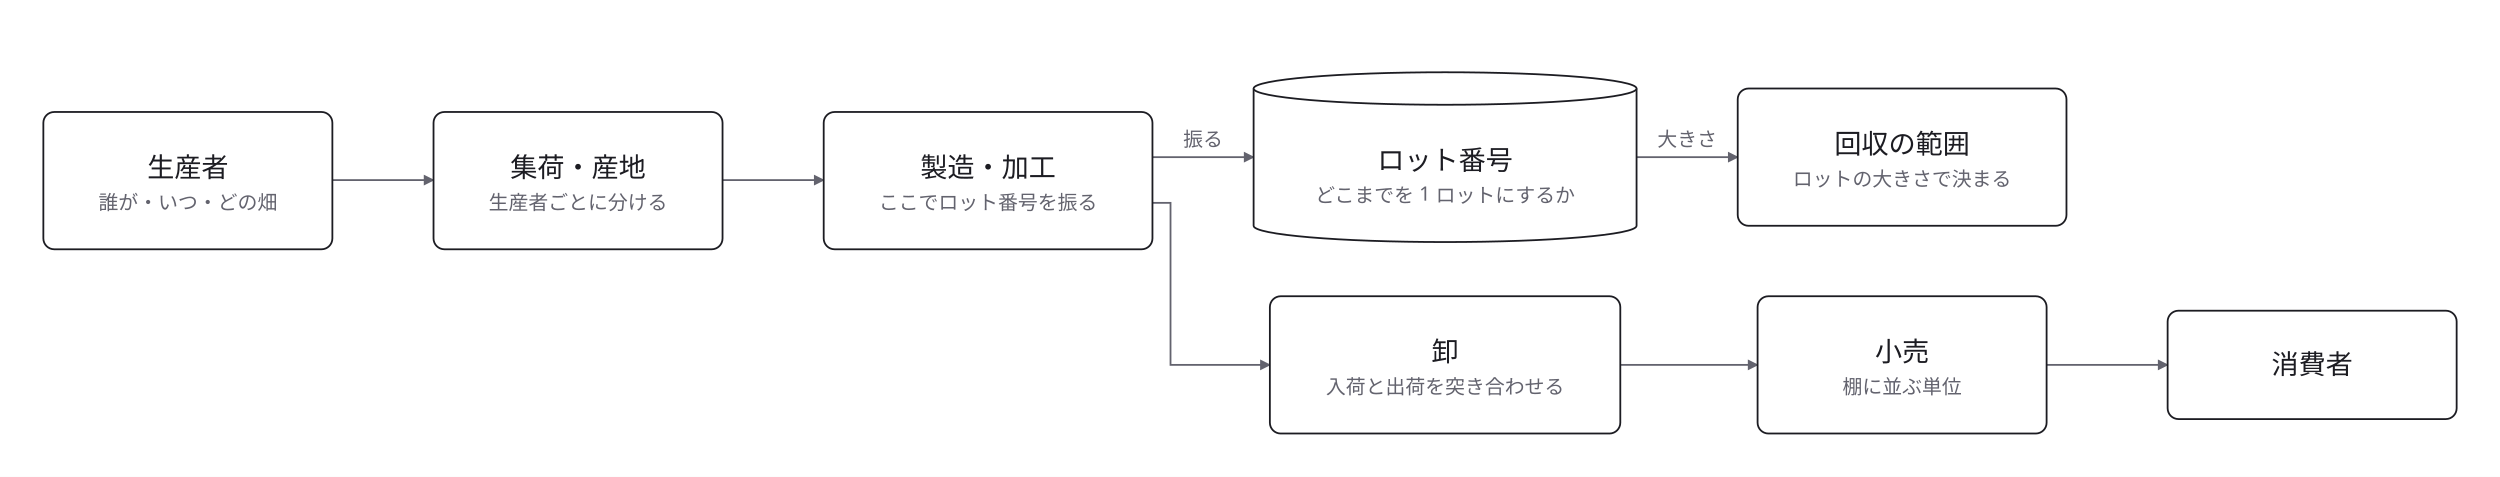
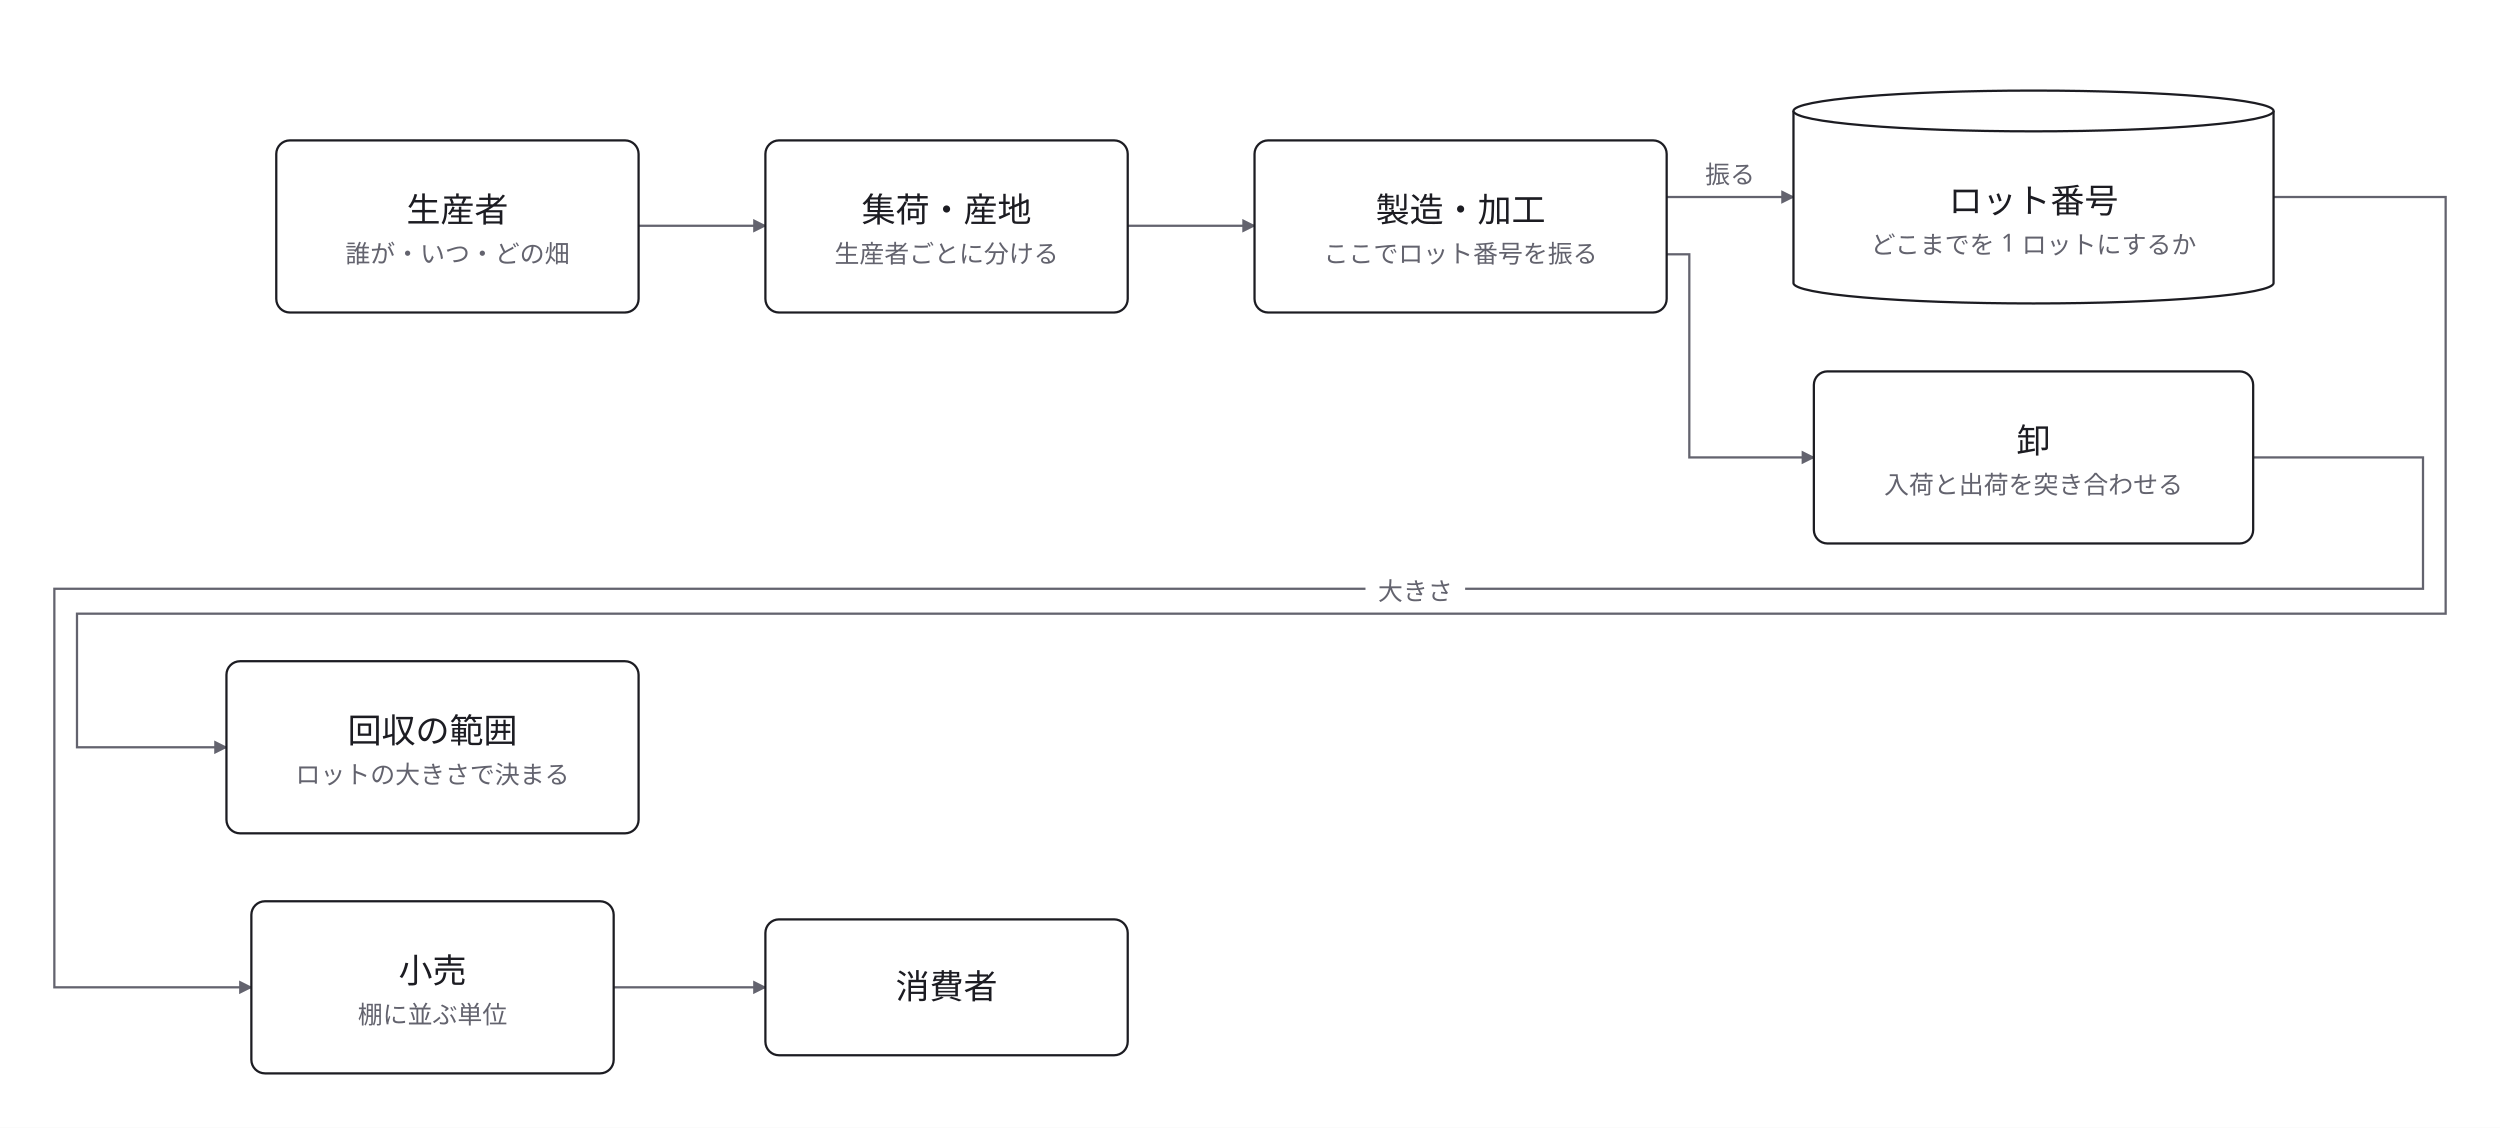
- <svg xmlns="http://www.w3.org/2000/svg" width="1384" height="264" viewBox="0 0 1384 264">
+ <svg xmlns="http://www.w3.org/2000/svg" width="1104" height="498" viewBox="0 0 1104 498">
  <defs>
    <marker id="arrow" viewBox="0 0 10 10" refX="9" refY="5" markerWidth="6" markerHeight="6" orient="auto">
      <path d="M 0 0 L 10 5 L 0 10 z" fill="#63636e" />
    </marker>
  </defs>
-   <rect data-paper="1" x="0" y="0" width="1384" height="264" fill="#ffffff" />
+   <rect data-paper="1" x="0" y="0" width="1104" height="498" fill="#ffffff" />
  <g data-edge="seisan&gt;syuka" data-pinned="false">
-     <path d="M 184 99.7 L 240 99.7" fill="none" stroke="#63636e" stroke-width="1" marker-end="url(#arrow)" />
+     <path d="M 282 99.7 L 338 99.7" fill="none" stroke="#63636e" stroke-width="1" marker-end="url(#arrow)" />
  </g>
  <g data-edge="syuka&gt;seizo" data-pinned="false">
-     <path d="M 400 99.7 L 456 99.7" fill="none" stroke="#63636e" stroke-width="1" marker-end="url(#arrow)" />
+     <path d="M 498 99.7 L 554 99.7" fill="none" stroke="#63636e" stroke-width="1" marker-end="url(#arrow)" />
  </g>
  <g data-edge="seizo&gt;oroshi" data-pinned="false">
-     <path d="M 638 112.3 L 648 112.3 L 648 202 L 703 202" fill="none" stroke="#63636e" stroke-width="1" marker-end="url(#arrow)" />
+     <path d="M 736 112.3 L 746 112.3 L 746 202 L 801 202" fill="none" stroke="#63636e" stroke-width="1" marker-end="url(#arrow)" />
  </g>
  <g data-edge="oroshi&gt;kouri" data-pinned="false">
-     <path d="M 897 202 L 973 202" fill="none" stroke="#63636e" stroke-width="1" marker-end="url(#arrow)" />
+     <path d="M 995 202 L 1070 202 L 1070 260 L 24 260 L 24 436 L 111 436" fill="none" stroke="#63636e" stroke-width="1" marker-end="url(#arrow)" />
  </g>
  <g data-edge="kouri&gt;syohi" data-pinned="false">
-     <path d="M 1133 202 L 1200 202" fill="none" stroke="#63636e" stroke-width="1" marker-end="url(#arrow)" />
+     <path d="M 271 436 L 338 436" fill="none" stroke="#63636e" stroke-width="1" marker-end="url(#arrow)" />
  </g>
  <g data-edge="seizo&gt;lot" data-pinned="false">
-     <path d="M 638 87 L 694 87" fill="none" stroke="#63636e" stroke-width="1" marker-end="url(#arrow)" />
-     <rect data-edge-label="1" x="650" y="70" width="32" height="14" fill="#ffffff" />
-     <text x="666" y="81" text-anchor="middle" font-family="sans-serif" font-size="11" fill="#63636e">振る</text>
+     <path d="M 736 87 L 792 87" fill="none" stroke="#63636e" stroke-width="1" marker-end="url(#arrow)" />
+     <rect data-edge-label="1" x="748" y="70" width="32" height="14" fill="#ffffff" />
+     <text x="764" y="81" text-anchor="middle" font-family="sans-serif" font-size="11" fill="#63636e">振る</text>
  </g>
  <g data-edge="lot&gt;kaisyu" data-pinned="false">
-     <path d="M 906 87 L 962 87" fill="none" stroke="#63636e" stroke-width="1" marker-end="url(#arrow)" />
-     <rect data-edge-label="1" x="912" y="70" width="44" height="14" fill="#ffffff" />
-     <text x="934" y="81" text-anchor="middle" font-family="sans-serif" font-size="11" fill="#63636e">大きさ</text>
+     <path d="M 1004 87 L 1080 87 L 1080 271 L 34 271 L 34 330 L 100 330" fill="none" stroke="#63636e" stroke-width="1" marker-end="url(#arrow)" />
+     <rect data-edge-label="1" x="603" y="254" width="44" height="14" fill="#ffffff" />
+     <text x="625" y="265" text-anchor="middle" font-family="sans-serif" font-size="11" fill="#63636e">大きさ</text>
  </g>
  <g data-node="seisan" data-pinned="false" data-shape="rect">
-     <rect x="24" y="62" width="160" height="76" rx="6" fill="#ffffff" stroke="#1c1c22" stroke-width="1" />
+     <rect x="122" y="62" width="160" height="76" rx="6" fill="#ffffff" stroke="#1c1c22" stroke-width="1" />
  </g>
  <g data-node="syuka" data-pinned="false" data-shape="rect">
-     <rect x="240" y="62" width="160" height="76" rx="6" fill="#ffffff" stroke="#1c1c22" stroke-width="1" />
+     <rect x="338" y="62" width="160" height="76" rx="6" fill="#ffffff" stroke="#1c1c22" stroke-width="1" />
  </g>
  <g data-node="seizo" data-pinned="false" data-shape="rect">
-     <rect x="456" y="62" width="182" height="76" rx="6" fill="#ffffff" stroke="#1c1c22" stroke-width="1" />
+     <rect x="554" y="62" width="182" height="76" rx="6" fill="#ffffff" stroke="#1c1c22" stroke-width="1" />
  </g>
  <g data-node="oroshi" data-pinned="false" data-shape="rect">
-     <rect x="703" y="164" width="194" height="76" rx="6" fill="#ffffff" stroke="#1c1c22" stroke-width="1" />
+     <rect x="801" y="164" width="194" height="76" rx="6" fill="#ffffff" stroke="#1c1c22" stroke-width="1" />
  </g>
  <g data-node="kouri" data-pinned="false" data-shape="rect">
-     <rect x="973" y="164" width="160" height="76" rx="6" fill="#ffffff" stroke="#1c1c22" stroke-width="1" />
+     <rect x="111" y="398" width="160" height="76" rx="6" fill="#ffffff" stroke="#1c1c22" stroke-width="1" />
  </g>
  <g data-node="syohi" data-pinned="false" data-shape="rect">
-     <rect x="1200" y="172" width="160" height="60" rx="6" fill="#ffffff" stroke="#1c1c22" stroke-width="1" />
+     <rect x="338" y="406" width="160" height="60" rx="6" fill="#ffffff" stroke="#1c1c22" stroke-width="1" />
  </g>
  <g data-node="lot" data-pinned="false" data-shape="cylinder">
-     <path d="M 694 49 L 694 125 A 106 9 0 0 0 906 125 L 906 49" fill="#ffffff" stroke="#1c1c22" stroke-width="1" />
-     <ellipse cx="800" cy="49" rx="106" ry="9" fill="#ffffff" stroke="#1c1c22" stroke-width="1" />
+     <path d="M 792 49 L 792 125 A 106 9 0 0 0 1004 125 L 1004 49" fill="#ffffff" stroke="#1c1c22" stroke-width="1" />
+     <ellipse cx="898" cy="49" rx="106" ry="9" fill="#ffffff" stroke="#1c1c22" stroke-width="1" />
  </g>
  <g data-node="kaisyu" data-pinned="false" data-shape="rect">
-     <rect x="962" y="49" width="182" height="76" rx="6" fill="#ffffff" stroke="#1c1c22" stroke-width="1" />
+     <rect x="100" y="292" width="182" height="76" rx="6" fill="#ffffff" stroke="#1c1c22" stroke-width="1" />
  </g>
  <g data-name="seisan">
-     <text x="104" y="98" text-anchor="middle" font-family="sans-serif" font-size="15" fill="#1c1c22">生産者</text>
-     <text x="104" y="116" text-anchor="middle" font-family="sans-serif" font-size="11" fill="#63636e">誰が・いつ・どの畑</text>
+     <text x="202" y="98" text-anchor="middle" font-family="sans-serif" font-size="15" fill="#1c1c22">生産者</text>
+     <text x="202" y="116" text-anchor="middle" font-family="sans-serif" font-size="11" fill="#63636e">誰が・いつ・どの畑</text>
  </g>
  <g data-name="syuka">
-     <text x="320" y="98" text-anchor="middle" font-family="sans-serif" font-size="15" fill="#1c1c22">集荷・産地</text>
-     <text x="320" y="116" text-anchor="middle" font-family="sans-serif" font-size="11" fill="#63636e">生産者ごとに分ける</text>
+     <text x="418" y="98" text-anchor="middle" font-family="sans-serif" font-size="15" fill="#1c1c22">集荷・産地</text>
+     <text x="418" y="116" text-anchor="middle" font-family="sans-serif" font-size="11" fill="#63636e">生産者ごとに分ける</text>
  </g>
  <g data-name="seizo">
-     <text x="547" y="98" text-anchor="middle" font-family="sans-serif" font-size="15" fill="#1c1c22">製造・加工</text>
-     <text x="547" y="116" text-anchor="middle" font-family="sans-serif" font-size="11" fill="#63636e">ここでロット番号を振る</text>
+     <text x="645" y="98" text-anchor="middle" font-family="sans-serif" font-size="15" fill="#1c1c22">製造・加工</text>
+     <text x="645" y="116" text-anchor="middle" font-family="sans-serif" font-size="11" fill="#63636e">ここでロット番号を振る</text>
  </g>
  <g data-name="oroshi">
-     <text x="800" y="200" text-anchor="middle" font-family="sans-serif" font-size="15" fill="#1c1c22">卸</text>
-     <text x="800" y="218" text-anchor="middle" font-family="sans-serif" font-size="11" fill="#63636e">入荷と出荷を突き合わせる</text>
+     <text x="898" y="200" text-anchor="middle" font-family="sans-serif" font-size="15" fill="#1c1c22">卸</text>
+     <text x="898" y="218" text-anchor="middle" font-family="sans-serif" font-size="11" fill="#63636e">入荷と出荷を突き合わせる</text>
  </g>
  <g data-name="kouri">
-     <text x="1053" y="200" text-anchor="middle" font-family="sans-serif" font-size="15" fill="#1c1c22">小売</text>
-     <text x="1053" y="218" text-anchor="middle" font-family="sans-serif" font-size="11" fill="#63636e">棚に並ぶ単位</text>
+     <text x="191" y="434" text-anchor="middle" font-family="sans-serif" font-size="15" fill="#1c1c22">小売</text>
+     <text x="191" y="452" text-anchor="middle" font-family="sans-serif" font-size="11" fill="#63636e">棚に並ぶ単位</text>
  </g>
  <g data-name="syohi">
-     <text x="1280" y="207" text-anchor="middle" font-family="sans-serif" font-size="15" fill="#1c1c22">消費者</text>
+     <text x="418" y="441" text-anchor="middle" font-family="sans-serif" font-size="15" fill="#1c1c22">消費者</text>
  </g>
  <g data-name="lot">
-     <text x="800" y="94" text-anchor="middle" font-family="sans-serif" font-size="15" fill="#1c1c22">ロット番号</text>
-     <text x="800" y="112" text-anchor="middle" font-family="sans-serif" font-size="11" fill="#63636e">どこまでを 1 ロットにするか</text>
+     <text x="898" y="94" text-anchor="middle" font-family="sans-serif" font-size="15" fill="#1c1c22">ロット番号</text>
+     <text x="898" y="112" text-anchor="middle" font-family="sans-serif" font-size="11" fill="#63636e">どこまでを 1 ロットにするか</text>
  </g>
  <g data-name="kaisyu">
-     <text x="1053" y="85" text-anchor="middle" font-family="sans-serif" font-size="15" fill="#1c1c22">回収の範囲</text>
-     <text x="1053" y="103" text-anchor="middle" font-family="sans-serif" font-size="11" fill="#63636e">ロットの大きさで決まる</text>
+     <text x="191" y="328" text-anchor="middle" font-family="sans-serif" font-size="15" fill="#1c1c22">回収の範囲</text>
+     <text x="191" y="346" text-anchor="middle" font-family="sans-serif" font-size="11" fill="#63636e">ロットの大きさで決まる</text>
  </g>
</svg>
